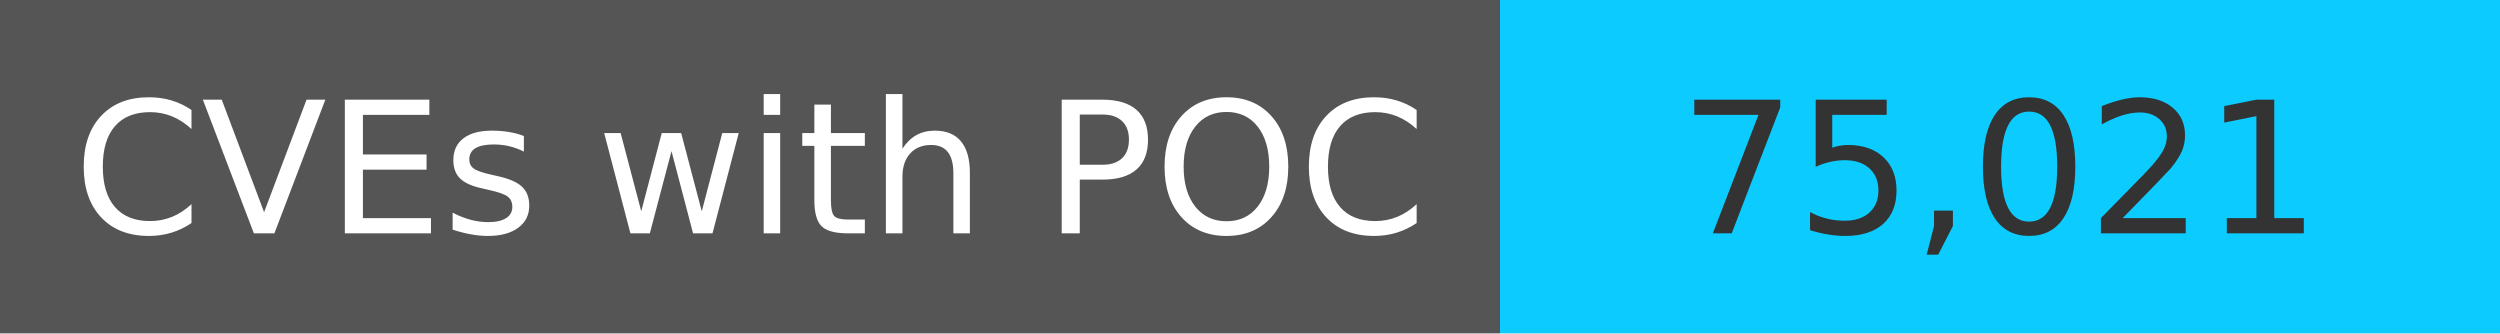
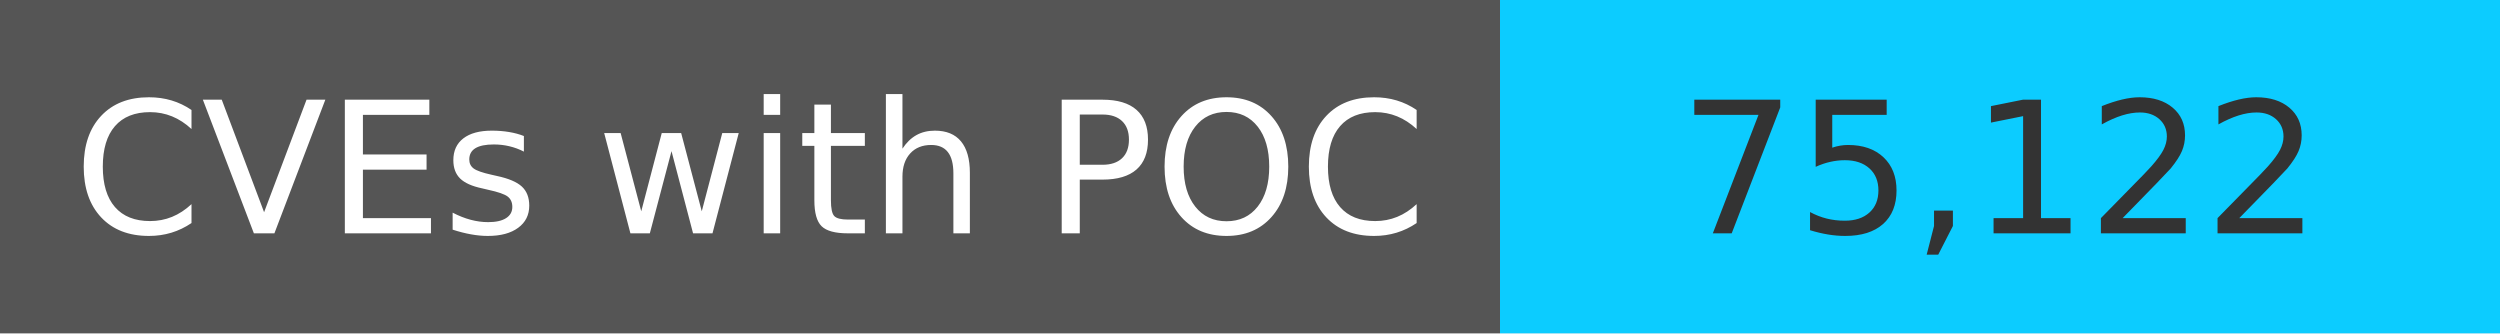
<svg xmlns="http://www.w3.org/2000/svg" width="150" height="20" role="img">
  <linearGradient id="s" x2="0" y2="100%">
    <stop offset="0" stop-color="#bbb" stop-opacity=".1" />
    <stop offset="1" stop-opacity=".1" />
  </linearGradient>
  <g>
    <rect width="90" height="20" fill="#555" />
    <rect x="90" width="267" height="20" fill="#0cccff" />
  </g>
  <g fill="#fff" text-anchor="middle" font-family="Verdana,Geneva,DejaVu Sans,sans-serif" text-rendering="geometricPrecision" font-size="110">
    <text x="450" y="140" transform="scale(.1)" fill="#fff">
            CVEs with POC
        </text>
    <text x="1200" y="140" transform="scale(.1)" fill="#333">
-             75,021
+             75,122
        </text>
  </g>
</svg>
